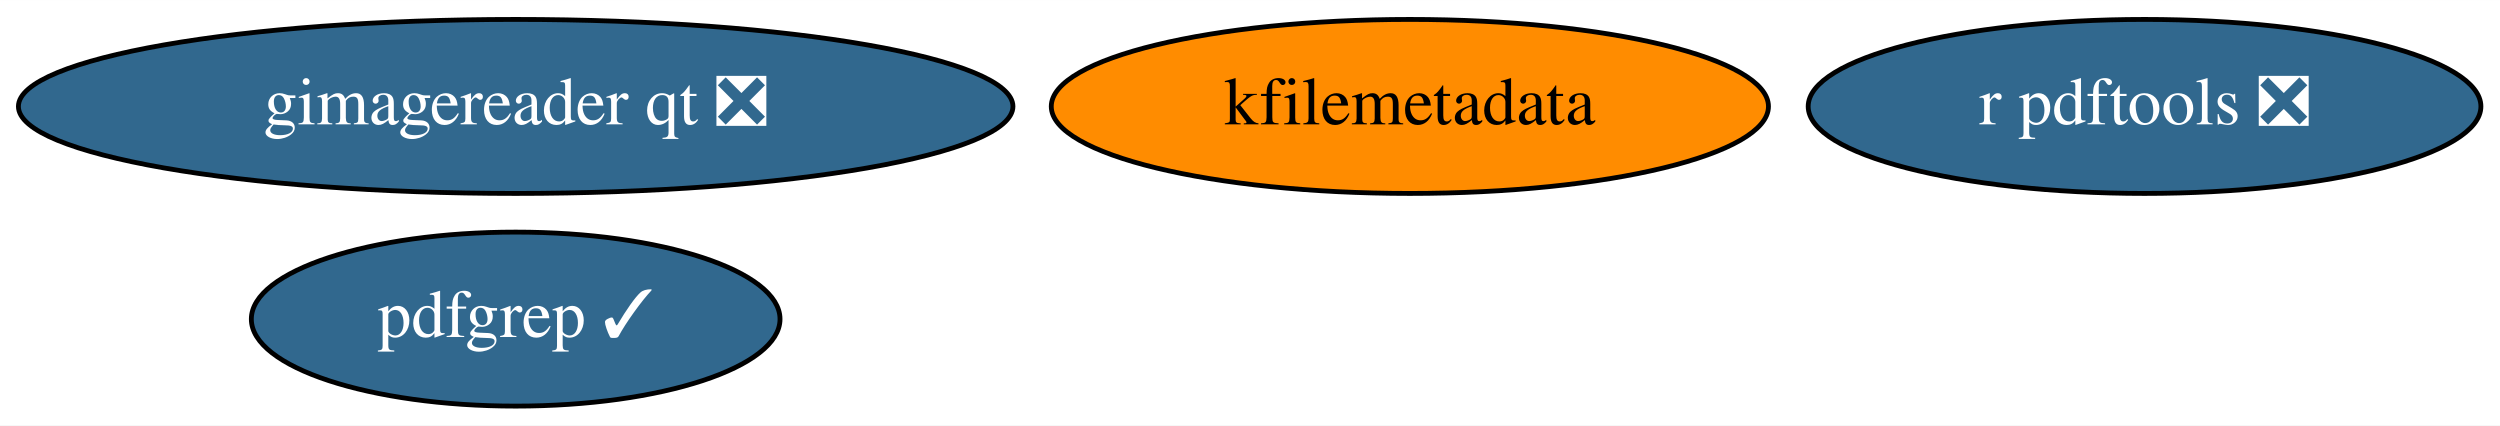
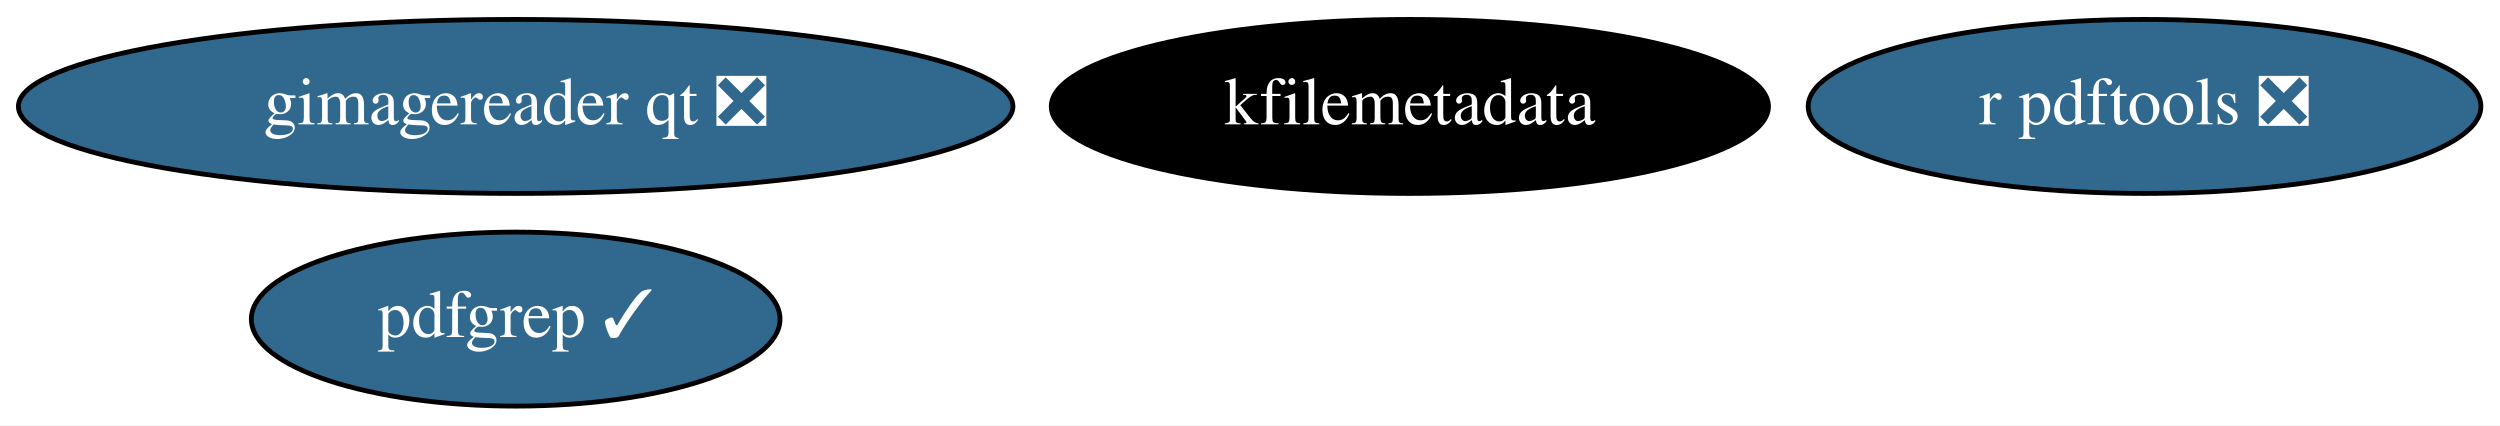
<svg xmlns="http://www.w3.org/2000/svg" xmlns:xlink="http://www.w3.org/1999/xlink" width="517pt" height="88pt" viewBox="0.00 0.00 517.23 88.00">
  <g id="graph0" class="graph" transform="scale(1 1) rotate(0) translate(4 84)">
    <polygon fill="white" stroke="none" points="-4,4 -4,-84 513.23,-84 513.23,4 -4,4" />
    <g id="node1" class="node">
      <g id="a_node1">
        <a xlink:href="https://github.com/conda-forge/r-pdftools-feedstock/pull/33" xlink:title="r pdftools ❎">
          <ellipse fill="#31688e" stroke="black" cx="439.69" cy="-62" rx="69.59" ry="18" />
          <text text-anchor="middle" x="439.69" y="-58.3" font-family="Times,serif" font-size="14.00" fill="white">r pdftools ❎</text>
        </a>
      </g>
    </g>
    <g id="node2" class="node">
      <g id="a_node2">
        <a xlink:href="https://github.com/conda-forge/kfilemetadata-feedstock" xlink:title="kfilemetadata">
-           <ellipse fill="#ff8c00" stroke="black" cx="287.69" cy="-62" rx="74.19" ry="18" />
-           <text text-anchor="middle" x="287.69" y="-58.3" font-family="Times,serif" font-size="14.00">kfilemetadata</text>
+           <ellipse fill="#000000" stroke="black" cx="287.69" cy="-62" rx="74.19" ry="18" />
+           <text text-anchor="middle" x="287.69" y="-58.3" font-family="Times,serif" font-size="14.00" fill="white">kfilemetadata</text>
        </a>
      </g>
    </g>
    <g id="node3" class="node">
      <g id="a_node3">
        <a xlink:href="https://github.com/conda-forge/pdfgrep-feedstock/pull/16" xlink:title="pdfgrep ✓">
          <ellipse fill="#31688e" stroke="black" cx="102.69" cy="-18" rx="54.69" ry="18" />
          <text text-anchor="middle" x="102.69" y="-14.3" font-family="Times,serif" font-size="14.00" fill="white">pdfgrep ✓</text>
        </a>
      </g>
    </g>
    <g id="node4" class="node">
      <g id="a_node4">
        <a xlink:href="https://github.com/conda-forge/gimagereader-qt-feedstock/pull/12" xlink:title="gimagereader qt ❎">
          <ellipse fill="#31688e" stroke="black" cx="102.69" cy="-62" rx="102.88" ry="18" />
          <text text-anchor="middle" x="102.69" y="-58.3" font-family="Times,serif" font-size="14.00" fill="white">gimagereader qt ❎</text>
        </a>
      </g>
    </g>
  </g>
</svg>
